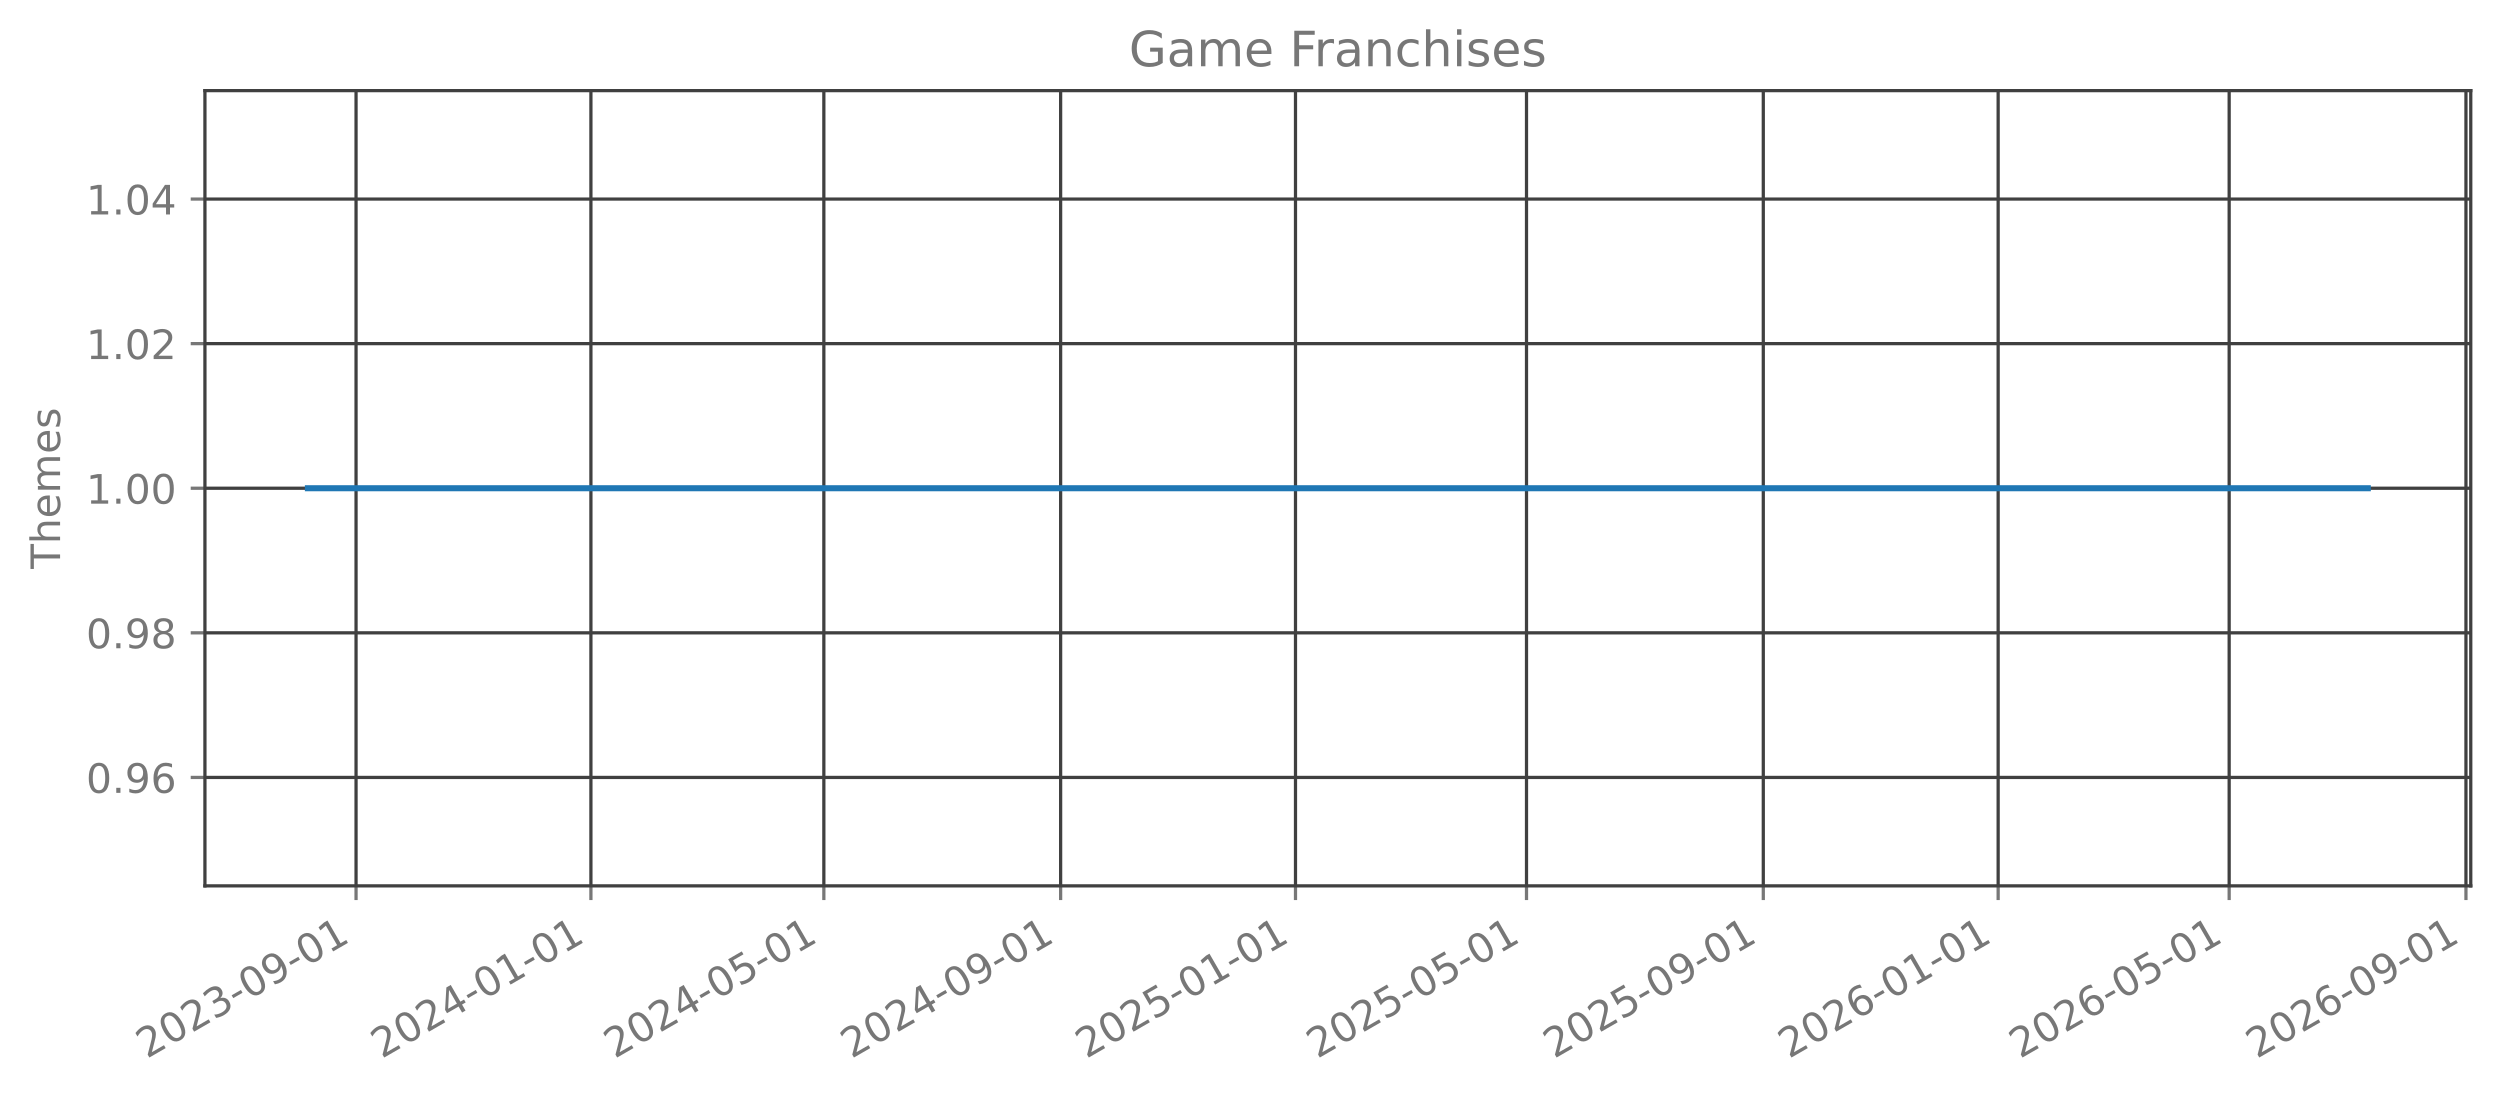
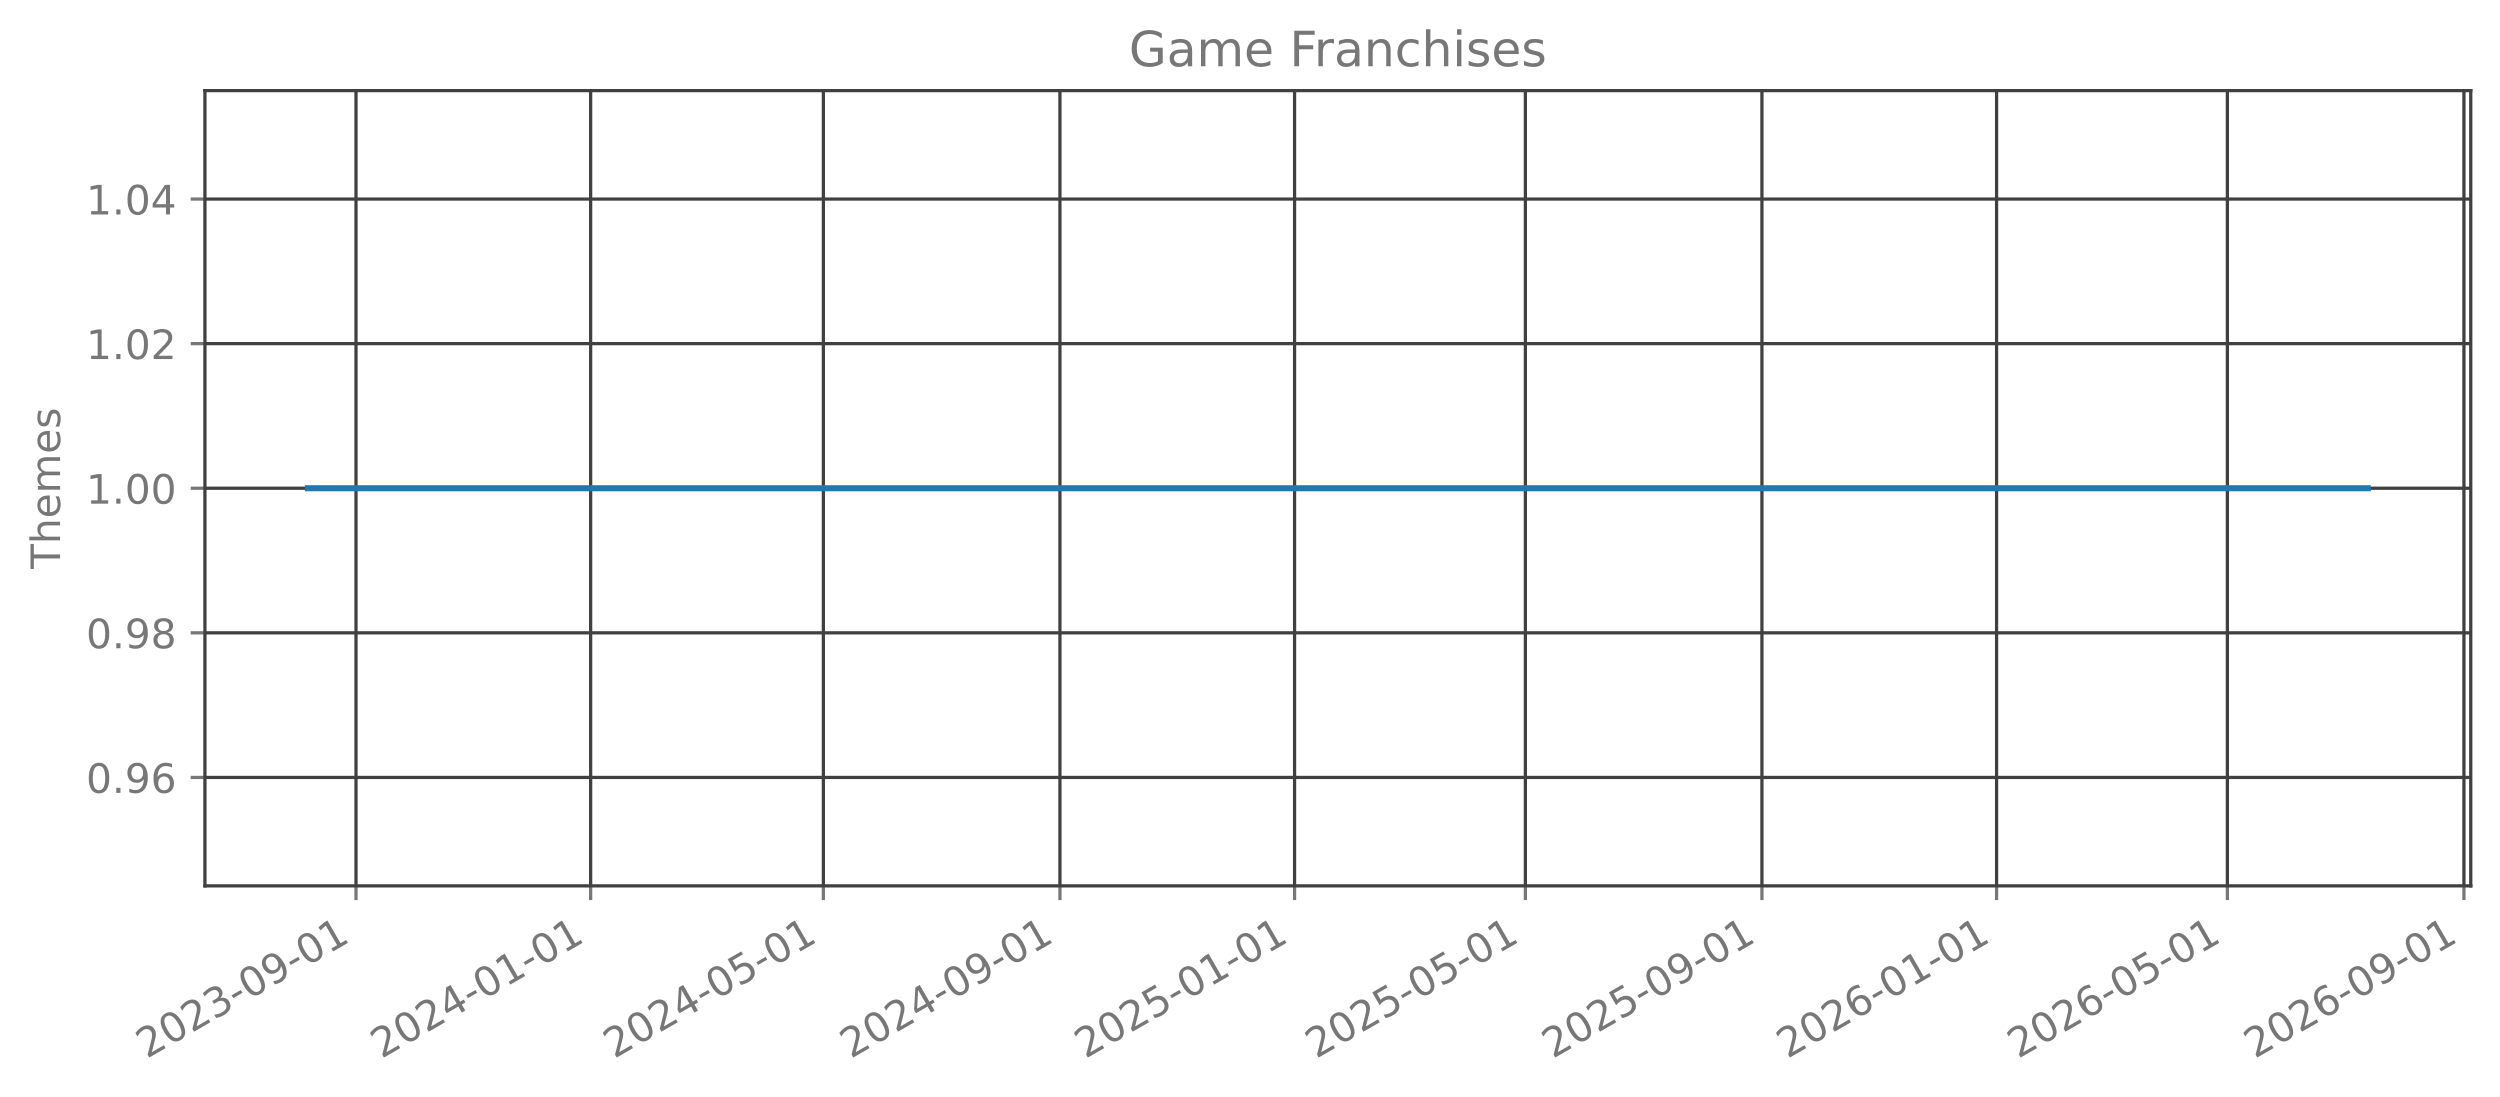
<svg xmlns="http://www.w3.org/2000/svg" xmlns:xlink="http://www.w3.org/1999/xlink" width="615.666pt" height="270.076pt" viewBox="0 0 615.666 270.076" version="1.1">
  <defs>
    <style type="text/css">*{stroke-linejoin: round; stroke-linecap: butt}</style>
  </defs>
  <g id="figure_1">
    <g id="patch_1">
      <path d="M 0 270.076  L 615.666 270.076  L 615.666 -0  L 0 -0  L 0 270.076  z " style="fill: none; opacity: 0" />
    </g>
    <g id="axes_1">
      <g id="patch_2">
        <path d="M 50.466 218.158  L 608.466 218.158  L 608.466 22.318  L 50.466 22.318  L 50.466 218.158  z " style="fill: none; opacity: 0" />
      </g>
      <g id="matplotlib.axis_1">
        <g id="xtick_1">
          <g id="line2d_1">
-             <path d="M 87.682 218.158  L 87.682 22.318  " clip-path="url(#paf8a895f92)" style="fill: none; stroke: #404040; stroke-width: 0.8; stroke-linecap: square" />
+             <path d="M 87.671 218.158  L 87.671 22.318  " clip-path="url(#pc57ca0cb9a)" style="fill: none; stroke: #404040; stroke-width: 0.8; stroke-linecap: square" />
          </g>
          <g id="line2d_2">
            <defs>
-               <path id="ma5e629c939" d="M 0 0  L 0 3.5  " style="stroke: #777777; stroke-width: 0.8" />
+               <path id="mab43634f02" d="M 0 0  L 0 3.5  " style="stroke: #777777; stroke-width: 0.8" />
            </defs>
            <g>
-               <use xlink:href="#ma5e629c939" x="87.682" y="218.158" style="fill: #777777; stroke: #777777; stroke-width: 0.8" />
+               <use xlink:href="#mab43634f02" x="87.671" y="218.158" style="fill: #777777; stroke: #777777; stroke-width: 0.8" />
            </g>
          </g>
          <g id="text_1">
-             <g style="fill: #777777" transform="translate(36.15143 260.7957) rotate(-30) scale(0.1 -0.1)">
+             <g style="fill: #777777" transform="translate(36.14036 260.7957) rotate(-30) scale(0.1 -0.1)">
              <defs>
                <path id="DejaVuSans-15" d="M 1228 531  L 3431 531  L 3431 0  L 469 0  L 469 531  Q 828 903 1448 1529  Q 2069 2156 2228 2338  Q 2531 2678 2651 2914  Q 2772 3150 2772 3378  Q 2772 3750 2511 3984  Q 2250 4219 1831 4219  Q 1534 4219 1204 4116  Q 875 4013 500 3803  L 500 4441  Q 881 4594 1212 4672  Q 1544 4750 1819 4750  Q 2544 4750 2975 4387  Q 3406 4025 3406 3419  Q 3406 3131 3298 2873  Q 3191 2616 2906 2266  Q 2828 2175 2409 1742  Q 1991 1309 1228 531  z " transform="scale(0.015625)" />
                <path id="DejaVuSans-13" d="M 2034 4250  Q 1547 4250 1301 3770  Q 1056 3291 1056 2328  Q 1056 1369 1301 889  Q 1547 409 2034 409  Q 2525 409 2770 889  Q 3016 1369 3016 2328  Q 3016 3291 2770 3770  Q 2525 4250 2034 4250  z M 2034 4750  Q 2819 4750 3233 4129  Q 3647 3509 3647 2328  Q 3647 1150 3233 529  Q 2819 -91 2034 -91  Q 1250 -91 836 529  Q 422 1150 422 2328  Q 422 3509 836 4129  Q 1250 4750 2034 4750  z " transform="scale(0.015625)" />
                <path id="DejaVuSans-16" d="M 2597 2516  Q 3050 2419 3304 2112  Q 3559 1806 3559 1356  Q 3559 666 3084 287  Q 2609 -91 1734 -91  Q 1441 -91 1130 -33  Q 819 25 488 141  L 488 750  Q 750 597 1062 519  Q 1375 441 1716 441  Q 2309 441 2620 675  Q 2931 909 2931 1356  Q 2931 1769 2642 2001  Q 2353 2234 1838 2234  L 1294 2234  L 1294 2753  L 1863 2753  Q 2328 2753 2575 2939  Q 2822 3125 2822 3475  Q 2822 3834 2567 4026  Q 2313 4219 1838 4219  Q 1578 4219 1281 4162  Q 984 4106 628 3988  L 628 4550  Q 988 4650 1302 4700  Q 1616 4750 1894 4750  Q 2613 4750 3031 4423  Q 3450 4097 3450 3541  Q 3450 3153 3228 2886  Q 3006 2619 2597 2516  z " transform="scale(0.015625)" />
                <path id="DejaVuSans-10" d="M 313 2009  L 1997 2009  L 1997 1497  L 313 1497  L 313 2009  z " transform="scale(0.015625)" />
                <path id="DejaVuSans-1c" d="M 703 97  L 703 672  Q 941 559 1184 500  Q 1428 441 1663 441  Q 2288 441 2617 861  Q 2947 1281 2994 2138  Q 2813 1869 2534 1725  Q 2256 1581 1919 1581  Q 1219 1581 811 2004  Q 403 2428 403 3163  Q 403 3881 828 4315  Q 1253 4750 1959 4750  Q 2769 4750 3195 4129  Q 3622 3509 3622 2328  Q 3622 1225 3098 567  Q 2575 -91 1691 -91  Q 1453 -91 1209 -44  Q 966 3 703 97  z M 1959 2075  Q 2384 2075 2632 2365  Q 2881 2656 2881 3163  Q 2881 3666 2632 3958  Q 2384 4250 1959 4250  Q 1534 4250 1286 3958  Q 1038 3666 1038 3163  Q 1038 2656 1286 2365  Q 1534 2075 1959 2075  z " transform="scale(0.015625)" />
                <path id="DejaVuSans-14" d="M 794 531  L 1825 531  L 1825 4091  L 703 3866  L 703 4441  L 1819 4666  L 2450 4666  L 2450 531  L 3481 531  L 3481 0  L 794 0  L 794 531  z " transform="scale(0.015625)" />
              </defs>
              <use xlink:href="#DejaVuSans-15" />
              <use xlink:href="#DejaVuSans-13" transform="translate(63.625 0)" />
              <use xlink:href="#DejaVuSans-15" transform="translate(127.25 0)" />
              <use xlink:href="#DejaVuSans-16" transform="translate(190.875 0)" />
              <use xlink:href="#DejaVuSans-10" transform="translate(254.5 0)" />
              <use xlink:href="#DejaVuSans-13" transform="translate(290.5781 0)" />
              <use xlink:href="#DejaVuSans-1c" transform="translate(354.2031 0)" />
              <use xlink:href="#DejaVuSans-10" transform="translate(417.8281 0)" />
              <use xlink:href="#DejaVuSans-13" transform="translate(453.9062 0)" />
              <use xlink:href="#DejaVuSans-14" transform="translate(517.5312 0)" />
            </g>
          </g>
        </g>
        <g id="xtick_2">
          <g id="line2d_3">
-             <path d="M 145.521 218.158  L 145.521 22.318  " clip-path="url(#paf8a895f92)" style="fill: none; stroke: #404040; stroke-width: 0.8; stroke-linecap: square" />
+             <path d="M 145.456 218.158  L 145.456 22.318  " clip-path="url(#pc57ca0cb9a)" style="fill: none; stroke: #404040; stroke-width: 0.8; stroke-linecap: square" />
          </g>
          <g id="line2d_4">
            <g>
-               <use xlink:href="#ma5e629c939" x="145.521" y="218.158" style="fill: #777777; stroke: #777777; stroke-width: 0.8" />
+               <use xlink:href="#mab43634f02" x="145.456" y="218.158" style="fill: #777777; stroke: #777777; stroke-width: 0.8" />
            </g>
          </g>
          <g id="text_2">
-             <g style="fill: #777777" transform="translate(93.99 260.7957) rotate(-30) scale(0.1 -0.1)">
+             <g style="fill: #777777" transform="translate(93.92493 260.7957) rotate(-30) scale(0.1 -0.1)">
              <defs>
                <path id="DejaVuSans-17" d="M 2419 4116  L 825 1625  L 2419 1625  L 2419 4116  z M 2253 4666  L 3047 4666  L 3047 1625  L 3713 1625  L 3713 1100  L 3047 1100  L 3047 0  L 2419 0  L 2419 1100  L 313 1100  L 313 1709  L 2253 4666  z " transform="scale(0.015625)" />
              </defs>
              <use xlink:href="#DejaVuSans-15" />
              <use xlink:href="#DejaVuSans-13" transform="translate(63.625 0)" />
              <use xlink:href="#DejaVuSans-15" transform="translate(127.25 0)" />
              <use xlink:href="#DejaVuSans-17" transform="translate(190.875 0)" />
              <use xlink:href="#DejaVuSans-10" transform="translate(254.5 0)" />
              <use xlink:href="#DejaVuSans-13" transform="translate(290.5781 0)" />
              <use xlink:href="#DejaVuSans-14" transform="translate(354.2031 0)" />
              <use xlink:href="#DejaVuSans-10" transform="translate(417.8281 0)" />
              <use xlink:href="#DejaVuSans-13" transform="translate(453.9062 0)" />
              <use xlink:href="#DejaVuSans-14" transform="translate(517.5312 0)" />
            </g>
          </g>
        </g>
        <g id="xtick_3">
          <g id="line2d_5">
-             <path d="M 202.885 218.158  L 202.885 22.318  " clip-path="url(#paf8a895f92)" style="fill: none; stroke: #404040; stroke-width: 0.8; stroke-linecap: square" />
+             <path d="M 202.767 218.158  L 202.767 22.318  " clip-path="url(#pc57ca0cb9a)" style="fill: none; stroke: #404040; stroke-width: 0.8; stroke-linecap: square" />
          </g>
          <g id="line2d_6">
            <g>
-               <use xlink:href="#ma5e629c939" x="202.885" y="218.158" style="fill: #777777; stroke: #777777; stroke-width: 0.8" />
+               <use xlink:href="#mab43634f02" x="202.767" y="218.158" style="fill: #777777; stroke: #777777; stroke-width: 0.8" />
            </g>
          </g>
          <g id="text_3">
-             <g style="fill: #777777" transform="translate(151.3545 260.7957) rotate(-30) scale(0.1 -0.1)">
+             <g style="fill: #777777" transform="translate(151.2359 260.7957) rotate(-30) scale(0.1 -0.1)">
              <defs>
                <path id="DejaVuSans-18" d="M 691 4666  L 3169 4666  L 3169 4134  L 1269 4134  L 1269 2991  Q 1406 3038 1543 3061  Q 1681 3084 1819 3084  Q 2600 3084 3056 2656  Q 3513 2228 3513 1497  Q 3513 744 3044 326  Q 2575 -91 1722 -91  Q 1428 -91 1123 -41  Q 819 9 494 109  L 494 744  Q 775 591 1075 516  Q 1375 441 1709 441  Q 2250 441 2565 725  Q 2881 1009 2881 1497  Q 2881 1984 2565 2268  Q 2250 2553 1709 2553  Q 1456 2553 1204 2497  Q 953 2441 691 2322  L 691 4666  z " transform="scale(0.015625)" />
              </defs>
              <use xlink:href="#DejaVuSans-15" />
              <use xlink:href="#DejaVuSans-13" transform="translate(63.625 0)" />
              <use xlink:href="#DejaVuSans-15" transform="translate(127.25 0)" />
              <use xlink:href="#DejaVuSans-17" transform="translate(190.875 0)" />
              <use xlink:href="#DejaVuSans-10" transform="translate(254.5 0)" />
              <use xlink:href="#DejaVuSans-13" transform="translate(290.5781 0)" />
              <use xlink:href="#DejaVuSans-18" transform="translate(354.2031 0)" />
              <use xlink:href="#DejaVuSans-10" transform="translate(417.8281 0)" />
              <use xlink:href="#DejaVuSans-13" transform="translate(453.9062 0)" />
              <use xlink:href="#DejaVuSans-14" transform="translate(517.5312 0)" />
            </g>
          </g>
        </g>
        <g id="xtick_4">
          <g id="line2d_7">
-             <path d="M 261.198 218.158  L 261.198 22.318  " clip-path="url(#paf8a895f92)" style="fill: none; stroke: #404040; stroke-width: 0.8; stroke-linecap: square" />
+             <path d="M 261.025 218.158  L 261.025 22.318  " clip-path="url(#pc57ca0cb9a)" style="fill: none; stroke: #404040; stroke-width: 0.8; stroke-linecap: square" />
          </g>
          <g id="line2d_8">
            <g>
-               <use xlink:href="#ma5e629c939" x="261.198" y="218.158" style="fill: #777777; stroke: #777777; stroke-width: 0.8" />
+               <use xlink:href="#mab43634f02" x="261.025" y="218.158" style="fill: #777777; stroke: #777777; stroke-width: 0.8" />
            </g>
          </g>
          <g id="text_4">
-             <g style="fill: #777777" transform="translate(209.6671 260.7957) rotate(-30) scale(0.1 -0.1)">
+             <g style="fill: #777777" transform="translate(209.4941 260.7957) rotate(-30) scale(0.1 -0.1)">
              <use xlink:href="#DejaVuSans-15" />
              <use xlink:href="#DejaVuSans-13" transform="translate(63.625 0)" />
              <use xlink:href="#DejaVuSans-15" transform="translate(127.25 0)" />
              <use xlink:href="#DejaVuSans-17" transform="translate(190.875 0)" />
              <use xlink:href="#DejaVuSans-10" transform="translate(254.5 0)" />
              <use xlink:href="#DejaVuSans-13" transform="translate(290.5781 0)" />
              <use xlink:href="#DejaVuSans-1c" transform="translate(354.2031 0)" />
              <use xlink:href="#DejaVuSans-10" transform="translate(417.8281 0)" />
              <use xlink:href="#DejaVuSans-13" transform="translate(453.9062 0)" />
              <use xlink:href="#DejaVuSans-14" transform="translate(517.5312 0)" />
            </g>
          </g>
        </g>
        <g id="xtick_5">
          <g id="line2d_9">
-             <path d="M 319.036 218.158  L 319.036 22.318  " clip-path="url(#paf8a895f92)" style="fill: none; stroke: #404040; stroke-width: 0.8; stroke-linecap: square" />
+             <path d="M 318.809 218.158  L 318.809 22.318  " clip-path="url(#pc57ca0cb9a)" style="fill: none; stroke: #404040; stroke-width: 0.8; stroke-linecap: square" />
          </g>
          <g id="line2d_10">
            <g>
-               <use xlink:href="#ma5e629c939" x="319.036" y="218.158" style="fill: #777777; stroke: #777777; stroke-width: 0.8" />
+               <use xlink:href="#mab43634f02" x="318.809" y="218.158" style="fill: #777777; stroke: #777777; stroke-width: 0.8" />
            </g>
          </g>
          <g id="text_5">
-             <g style="fill: #777777" transform="translate(267.5057 260.7957) rotate(-30) scale(0.1 -0.1)">
+             <g style="fill: #777777" transform="translate(267.2786 260.7957) rotate(-30) scale(0.1 -0.1)">
              <use xlink:href="#DejaVuSans-15" />
              <use xlink:href="#DejaVuSans-13" transform="translate(63.625 0)" />
              <use xlink:href="#DejaVuSans-15" transform="translate(127.25 0)" />
              <use xlink:href="#DejaVuSans-18" transform="translate(190.875 0)" />
              <use xlink:href="#DejaVuSans-10" transform="translate(254.5 0)" />
              <use xlink:href="#DejaVuSans-13" transform="translate(290.5781 0)" />
              <use xlink:href="#DejaVuSans-14" transform="translate(354.2031 0)" />
              <use xlink:href="#DejaVuSans-10" transform="translate(417.8281 0)" />
              <use xlink:href="#DejaVuSans-13" transform="translate(453.9062 0)" />
              <use xlink:href="#DejaVuSans-14" transform="translate(517.5312 0)" />
            </g>
          </g>
        </g>
        <g id="xtick_6">
          <g id="line2d_11">
-             <path d="M 375.927 218.158  L 375.927 22.318  " clip-path="url(#paf8a895f92)" style="fill: none; stroke: #404040; stroke-width: 0.8; stroke-linecap: square" />
+             <path d="M 375.647 218.158  L 375.647 22.318  " clip-path="url(#pc57ca0cb9a)" style="fill: none; stroke: #404040; stroke-width: 0.8; stroke-linecap: square" />
          </g>
          <g id="line2d_12">
            <g>
-               <use xlink:href="#ma5e629c939" x="375.927" y="218.158" style="fill: #777777; stroke: #777777; stroke-width: 0.8" />
+               <use xlink:href="#mab43634f02" x="375.647" y="218.158" style="fill: #777777; stroke: #777777; stroke-width: 0.8" />
            </g>
          </g>
          <g id="text_6">
-             <g style="fill: #777777" transform="translate(324.3961 260.7957) rotate(-30) scale(0.1 -0.1)">
+             <g style="fill: #777777" transform="translate(324.1159 260.7957) rotate(-30) scale(0.1 -0.1)">
              <use xlink:href="#DejaVuSans-15" />
              <use xlink:href="#DejaVuSans-13" transform="translate(63.625 0)" />
              <use xlink:href="#DejaVuSans-15" transform="translate(127.25 0)" />
              <use xlink:href="#DejaVuSans-18" transform="translate(190.875 0)" />
              <use xlink:href="#DejaVuSans-10" transform="translate(254.5 0)" />
              <use xlink:href="#DejaVuSans-13" transform="translate(290.5781 0)" />
              <use xlink:href="#DejaVuSans-18" transform="translate(354.2031 0)" />
              <use xlink:href="#DejaVuSans-10" transform="translate(417.8281 0)" />
              <use xlink:href="#DejaVuSans-13" transform="translate(453.9062 0)" />
              <use xlink:href="#DejaVuSans-14" transform="translate(517.5312 0)" />
            </g>
          </g>
        </g>
        <g id="xtick_7">
          <g id="line2d_13">
-             <path d="M 434.24 218.158  L 434.24 22.318  " clip-path="url(#paf8a895f92)" style="fill: none; stroke: #404040; stroke-width: 0.8; stroke-linecap: square" />
+             <path d="M 433.905 218.158  L 433.905 22.318  " clip-path="url(#pc57ca0cb9a)" style="fill: none; stroke: #404040; stroke-width: 0.8; stroke-linecap: square" />
          </g>
          <g id="line2d_14">
            <g>
-               <use xlink:href="#ma5e629c939" x="434.24" y="218.158" style="fill: #777777; stroke: #777777; stroke-width: 0.8" />
+               <use xlink:href="#mab43634f02" x="433.905" y="218.158" style="fill: #777777; stroke: #777777; stroke-width: 0.8" />
            </g>
          </g>
          <g id="text_7">
-             <g style="fill: #777777" transform="translate(382.7088 260.7957) rotate(-30) scale(0.1 -0.1)">
+             <g style="fill: #777777" transform="translate(382.3741 260.7957) rotate(-30) scale(0.1 -0.1)">
              <use xlink:href="#DejaVuSans-15" />
              <use xlink:href="#DejaVuSans-13" transform="translate(63.625 0)" />
              <use xlink:href="#DejaVuSans-15" transform="translate(127.25 0)" />
              <use xlink:href="#DejaVuSans-18" transform="translate(190.875 0)" />
              <use xlink:href="#DejaVuSans-10" transform="translate(254.5 0)" />
              <use xlink:href="#DejaVuSans-13" transform="translate(290.5781 0)" />
              <use xlink:href="#DejaVuSans-1c" transform="translate(354.2031 0)" />
              <use xlink:href="#DejaVuSans-10" transform="translate(417.8281 0)" />
              <use xlink:href="#DejaVuSans-13" transform="translate(453.9062 0)" />
              <use xlink:href="#DejaVuSans-14" transform="translate(517.5312 0)" />
            </g>
          </g>
        </g>
        <g id="xtick_8">
          <g id="line2d_15">
-             <path d="M 492.078 218.158  L 492.078 22.318  " clip-path="url(#paf8a895f92)" style="fill: none; stroke: #404040; stroke-width: 0.8; stroke-linecap: square" />
+             <path d="M 491.689 218.158  L 491.689 22.318  " clip-path="url(#pc57ca0cb9a)" style="fill: none; stroke: #404040; stroke-width: 0.8; stroke-linecap: square" />
          </g>
          <g id="line2d_16">
            <g>
-               <use xlink:href="#ma5e629c939" x="492.078" y="218.158" style="fill: #777777; stroke: #777777; stroke-width: 0.8" />
+               <use xlink:href="#mab43634f02" x="491.689" y="218.158" style="fill: #777777; stroke: #777777; stroke-width: 0.8" />
            </g>
          </g>
          <g id="text_8">
-             <g style="fill: #777777" transform="translate(440.5474 260.7957) rotate(-30) scale(0.1 -0.1)">
+             <g style="fill: #777777" transform="translate(440.1587 260.7957) rotate(-30) scale(0.1 -0.1)">
              <defs>
                <path id="DejaVuSans-19" d="M 2113 2584  Q 1688 2584 1439 2293  Q 1191 2003 1191 1497  Q 1191 994 1439 701  Q 1688 409 2113 409  Q 2538 409 2786 701  Q 3034 994 3034 1497  Q 3034 2003 2786 2293  Q 2538 2584 2113 2584  z M 3366 4563  L 3366 3988  Q 3128 4100 2886 4159  Q 2644 4219 2406 4219  Q 1781 4219 1451 3797  Q 1122 3375 1075 2522  Q 1259 2794 1537 2939  Q 1816 3084 2150 3084  Q 2853 3084 3261 2657  Q 3669 2231 3669 1497  Q 3669 778 3244 343  Q 2819 -91 2113 -91  Q 1303 -91 875 529  Q 447 1150 447 2328  Q 447 3434 972 4092  Q 1497 4750 2381 4750  Q 2619 4750 2861 4703  Q 3103 4656 3366 4563  z " transform="scale(0.015625)" />
              </defs>
              <use xlink:href="#DejaVuSans-15" />
              <use xlink:href="#DejaVuSans-13" transform="translate(63.625 0)" />
              <use xlink:href="#DejaVuSans-15" transform="translate(127.25 0)" />
              <use xlink:href="#DejaVuSans-19" transform="translate(190.875 0)" />
              <use xlink:href="#DejaVuSans-10" transform="translate(254.5 0)" />
              <use xlink:href="#DejaVuSans-13" transform="translate(290.5781 0)" />
              <use xlink:href="#DejaVuSans-14" transform="translate(354.2031 0)" />
              <use xlink:href="#DejaVuSans-10" transform="translate(417.8281 0)" />
              <use xlink:href="#DejaVuSans-13" transform="translate(453.9062 0)" />
              <use xlink:href="#DejaVuSans-14" transform="translate(517.5312 0)" />
            </g>
          </g>
        </g>
        <g id="xtick_9">
          <g id="line2d_17">
-             <path d="M 548.969 218.158  L 548.969 22.318  " clip-path="url(#paf8a895f92)" style="fill: none; stroke: #404040; stroke-width: 0.8; stroke-linecap: square" />
+             <path d="M 548.527 218.158  L 548.527 22.318  " clip-path="url(#pc57ca0cb9a)" style="fill: none; stroke: #404040; stroke-width: 0.8; stroke-linecap: square" />
          </g>
          <g id="line2d_18">
            <g>
-               <use xlink:href="#ma5e629c939" x="548.969" y="218.158" style="fill: #777777; stroke: #777777; stroke-width: 0.8" />
+               <use xlink:href="#mab43634f02" x="548.527" y="218.158" style="fill: #777777; stroke: #777777; stroke-width: 0.8" />
            </g>
          </g>
          <g id="text_9">
-             <g style="fill: #777777" transform="translate(497.4378 260.7957) rotate(-30) scale(0.1 -0.1)">
+             <g style="fill: #777777" transform="translate(496.996 260.7957) rotate(-30) scale(0.1 -0.1)">
              <use xlink:href="#DejaVuSans-15" />
              <use xlink:href="#DejaVuSans-13" transform="translate(63.625 0)" />
              <use xlink:href="#DejaVuSans-15" transform="translate(127.25 0)" />
              <use xlink:href="#DejaVuSans-19" transform="translate(190.875 0)" />
              <use xlink:href="#DejaVuSans-10" transform="translate(254.5 0)" />
              <use xlink:href="#DejaVuSans-13" transform="translate(290.5781 0)" />
              <use xlink:href="#DejaVuSans-18" transform="translate(354.2031 0)" />
              <use xlink:href="#DejaVuSans-10" transform="translate(417.8281 0)" />
              <use xlink:href="#DejaVuSans-13" transform="translate(453.9062 0)" />
              <use xlink:href="#DejaVuSans-14" transform="translate(517.5312 0)" />
            </g>
          </g>
        </g>
        <g id="xtick_10">
          <g id="line2d_19">
-             <path d="M 607.281 218.158  L 607.281 22.318  " clip-path="url(#paf8a895f92)" style="fill: none; stroke: #404040; stroke-width: 0.8; stroke-linecap: square" />
+             <path d="M 606.785 218.158  L 606.785 22.318  " clip-path="url(#pc57ca0cb9a)" style="fill: none; stroke: #404040; stroke-width: 0.8; stroke-linecap: square" />
          </g>
          <g id="line2d_20">
            <g>
-               <use xlink:href="#ma5e629c939" x="607.281" y="218.158" style="fill: #777777; stroke: #777777; stroke-width: 0.8" />
+               <use xlink:href="#mab43634f02" x="606.785" y="218.158" style="fill: #777777; stroke: #777777; stroke-width: 0.8" />
            </g>
          </g>
          <g id="text_10">
-             <g style="fill: #777777" transform="translate(555.7504 260.7957) rotate(-30) scale(0.1 -0.1)">
+             <g style="fill: #777777" transform="translate(555.2542 260.7957) rotate(-30) scale(0.1 -0.1)">
              <use xlink:href="#DejaVuSans-15" />
              <use xlink:href="#DejaVuSans-13" transform="translate(63.625 0)" />
              <use xlink:href="#DejaVuSans-15" transform="translate(127.25 0)" />
              <use xlink:href="#DejaVuSans-19" transform="translate(190.875 0)" />
              <use xlink:href="#DejaVuSans-10" transform="translate(254.5 0)" />
              <use xlink:href="#DejaVuSans-13" transform="translate(290.5781 0)" />
              <use xlink:href="#DejaVuSans-1c" transform="translate(354.2031 0)" />
              <use xlink:href="#DejaVuSans-10" transform="translate(417.8281 0)" />
              <use xlink:href="#DejaVuSans-13" transform="translate(453.9062 0)" />
              <use xlink:href="#DejaVuSans-14" transform="translate(517.5312 0)" />
            </g>
          </g>
        </g>
      </g>
      <g id="matplotlib.axis_2">
        <g id="ytick_1">
          <g id="line2d_21">
-             <path d="M 50.466 191.453  L 608.466 191.453  " clip-path="url(#paf8a895f92)" style="fill: none; stroke: #404040; stroke-width: 0.8; stroke-linecap: square" />
+             <path d="M 50.466 191.453  L 608.466 191.453  " clip-path="url(#pc57ca0cb9a)" style="fill: none; stroke: #404040; stroke-width: 0.8; stroke-linecap: square" />
          </g>
          <g id="line2d_22">
            <defs>
-               <path id="m2f67f945f8" d="M 0 0  L -3.5 0  " style="stroke: #777777; stroke-width: 0.8" />
+               <path id="m20c361320f" d="M 0 0  L -3.5 0  " style="stroke: #777777; stroke-width: 0.8" />
            </defs>
            <g>
-               <use xlink:href="#m2f67f945f8" x="50.466" y="191.453" style="fill: #777777; stroke: #777777; stroke-width: 0.8" />
+               <use xlink:href="#m20c361320f" x="50.466" y="191.453" style="fill: #777777; stroke: #777777; stroke-width: 0.8" />
            </g>
          </g>
          <g id="text_11">
            <g style="fill: #777777" transform="translate(21.20078 195.2515) scale(0.1 -0.1)">
              <defs>
                <path id="DejaVuSans-11" d="M 684 794  L 1344 794  L 1344 0  L 684 0  L 684 794  z " transform="scale(0.015625)" />
              </defs>
              <use xlink:href="#DejaVuSans-13" />
              <use xlink:href="#DejaVuSans-11" transform="translate(63.625 0)" />
              <use xlink:href="#DejaVuSans-1c" transform="translate(95.40625 0)" />
              <use xlink:href="#DejaVuSans-19" transform="translate(159.0312 0)" />
            </g>
          </g>
        </g>
        <g id="ytick_2">
          <g id="line2d_23">
-             <path d="M 50.466 155.845  L 608.466 155.845  " clip-path="url(#paf8a895f92)" style="fill: none; stroke: #404040; stroke-width: 0.8; stroke-linecap: square" />
+             <path d="M 50.466 155.845  L 608.466 155.845  " clip-path="url(#pc57ca0cb9a)" style="fill: none; stroke: #404040; stroke-width: 0.8; stroke-linecap: square" />
          </g>
          <g id="line2d_24">
            <g>
-               <use xlink:href="#m2f67f945f8" x="50.466" y="155.845" style="fill: #777777; stroke: #777777; stroke-width: 0.8" />
+               <use xlink:href="#m20c361320f" x="50.466" y="155.845" style="fill: #777777; stroke: #777777; stroke-width: 0.8" />
            </g>
          </g>
          <g id="text_12">
            <g style="fill: #777777" transform="translate(21.20078 159.6442) scale(0.1 -0.1)">
              <defs>
                <path id="DejaVuSans-1b" d="M 2034 2216  Q 1584 2216 1326 1975  Q 1069 1734 1069 1313  Q 1069 891 1326 650  Q 1584 409 2034 409  Q 2484 409 2743 651  Q 3003 894 3003 1313  Q 3003 1734 2745 1975  Q 2488 2216 2034 2216  z M 1403 2484  Q 997 2584 770 2862  Q 544 3141 544 3541  Q 544 4100 942 4425  Q 1341 4750 2034 4750  Q 2731 4750 3128 4425  Q 3525 4100 3525 3541  Q 3525 3141 3298 2862  Q 3072 2584 2669 2484  Q 3125 2378 3379 2068  Q 3634 1759 3634 1313  Q 3634 634 3220 271  Q 2806 -91 2034 -91  Q 1263 -91 848 271  Q 434 634 434 1313  Q 434 1759 690 2068  Q 947 2378 1403 2484  z M 1172 3481  Q 1172 3119 1398 2916  Q 1625 2713 2034 2713  Q 2441 2713 2670 2916  Q 2900 3119 2900 3481  Q 2900 3844 2670 4047  Q 2441 4250 2034 4250  Q 1625 4250 1398 4047  Q 1172 3844 1172 3481  z " transform="scale(0.015625)" />
              </defs>
              <use xlink:href="#DejaVuSans-13" />
              <use xlink:href="#DejaVuSans-11" transform="translate(63.625 0)" />
              <use xlink:href="#DejaVuSans-1c" transform="translate(95.40625 0)" />
              <use xlink:href="#DejaVuSans-1b" transform="translate(159.0312 0)" />
            </g>
          </g>
        </g>
        <g id="ytick_3">
          <g id="line2d_25">
-             <path d="M 50.466 120.238  L 608.466 120.238  " clip-path="url(#paf8a895f92)" style="fill: none; stroke: #404040; stroke-width: 0.8; stroke-linecap: square" />
+             <path d="M 50.466 120.238  L 608.466 120.238  " clip-path="url(#pc57ca0cb9a)" style="fill: none; stroke: #404040; stroke-width: 0.8; stroke-linecap: square" />
          </g>
          <g id="line2d_26">
            <g>
-               <use xlink:href="#m2f67f945f8" x="50.466" y="120.238" style="fill: #777777; stroke: #777777; stroke-width: 0.8" />
+               <use xlink:href="#m20c361320f" x="50.466" y="120.238" style="fill: #777777; stroke: #777777; stroke-width: 0.8" />
            </g>
          </g>
          <g id="text_13">
            <g style="fill: #777777" transform="translate(21.20078 124.037) scale(0.1 -0.1)">
              <use xlink:href="#DejaVuSans-14" />
              <use xlink:href="#DejaVuSans-11" transform="translate(63.625 0)" />
              <use xlink:href="#DejaVuSans-13" transform="translate(95.40625 0)" />
              <use xlink:href="#DejaVuSans-13" transform="translate(159.0312 0)" />
            </g>
          </g>
        </g>
        <g id="ytick_4">
          <g id="line2d_27">
-             <path d="M 50.466 84.631  L 608.466 84.631  " clip-path="url(#paf8a895f92)" style="fill: none; stroke: #404040; stroke-width: 0.8; stroke-linecap: square" />
+             <path d="M 50.466 84.631  L 608.466 84.631  " clip-path="url(#pc57ca0cb9a)" style="fill: none; stroke: #404040; stroke-width: 0.8; stroke-linecap: square" />
          </g>
          <g id="line2d_28">
            <g>
-               <use xlink:href="#m2f67f945f8" x="50.466" y="84.631" style="fill: #777777; stroke: #777777; stroke-width: 0.8" />
+               <use xlink:href="#m20c361320f" x="50.466" y="84.631" style="fill: #777777; stroke: #777777; stroke-width: 0.8" />
            </g>
          </g>
          <g id="text_14">
            <g style="fill: #777777" transform="translate(21.20078 88.42968) scale(0.1 -0.1)">
              <use xlink:href="#DejaVuSans-14" />
              <use xlink:href="#DejaVuSans-11" transform="translate(63.625 0)" />
              <use xlink:href="#DejaVuSans-13" transform="translate(95.40625 0)" />
              <use xlink:href="#DejaVuSans-15" transform="translate(159.0312 0)" />
            </g>
          </g>
        </g>
        <g id="ytick_5">
          <g id="line2d_29">
-             <path d="M 50.466 49.024  L 608.466 49.024  " clip-path="url(#paf8a895f92)" style="fill: none; stroke: #404040; stroke-width: 0.8; stroke-linecap: square" />
+             <path d="M 50.466 49.024  L 608.466 49.024  " clip-path="url(#pc57ca0cb9a)" style="fill: none; stroke: #404040; stroke-width: 0.8; stroke-linecap: square" />
          </g>
          <g id="line2d_30">
            <g>
-               <use xlink:href="#m2f67f945f8" x="50.466" y="49.024" style="fill: #777777; stroke: #777777; stroke-width: 0.8" />
+               <use xlink:href="#m20c361320f" x="50.466" y="49.024" style="fill: #777777; stroke: #777777; stroke-width: 0.8" />
            </g>
          </g>
          <g id="text_15">
            <g style="fill: #777777" transform="translate(21.20078 52.82241) scale(0.1 -0.1)">
              <use xlink:href="#DejaVuSans-14" />
              <use xlink:href="#DejaVuSans-11" transform="translate(63.625 0)" />
              <use xlink:href="#DejaVuSans-13" transform="translate(95.40625 0)" />
              <use xlink:href="#DejaVuSans-17" transform="translate(159.0312 0)" />
            </g>
          </g>
        </g>
        <g id="text_16">
          <g style="fill: #777777" transform="translate(14.79844 140.0889) rotate(-90) scale(0.1 -0.1)">
            <defs>
              <path id="DejaVuSans-37" d="M -19 4666  L 3928 4666  L 3928 4134  L 2272 4134  L 2272 0  L 1638 0  L 1638 4134  L -19 4134  L -19 4666  z " transform="scale(0.015625)" />
              <path id="DejaVuSans-4b" d="M 3513 2113  L 3513 0  L 2938 0  L 2938 2094  Q 2938 2591 2744 2837  Q 2550 3084 2163 3084  Q 1697 3084 1428 2787  Q 1159 2491 1159 1978  L 1159 0  L 581 0  L 581 4863  L 1159 4863  L 1159 2956  Q 1366 3272 1645 3428  Q 1925 3584 2291 3584  Q 2894 3584 3203 3211  Q 3513 2838 3513 2113  z " transform="scale(0.015625)" />
              <path id="DejaVuSans-48" d="M 3597 1894  L 3597 1613  L 953 1613  Q 991 1019 1311 708  Q 1631 397 2203 397  Q 2534 397 2845 478  Q 3156 559 3463 722  L 3463 178  Q 3153 47 2828 -22  Q 2503 -91 2169 -91  Q 1331 -91 842 396  Q 353 884 353 1716  Q 353 2575 817 3079  Q 1281 3584 2069 3584  Q 2775 3584 3186 3129  Q 3597 2675 3597 1894  z M 3022 2063  Q 3016 2534 2758 2815  Q 2500 3097 2075 3097  Q 1594 3097 1305 2825  Q 1016 2553 972 2059  L 3022 2063  z " transform="scale(0.015625)" />
              <path id="DejaVuSans-50" d="M 3328 2828  Q 3544 3216 3844 3400  Q 4144 3584 4550 3584  Q 5097 3584 5394 3201  Q 5691 2819 5691 2113  L 5691 0  L 5113 0  L 5113 2094  Q 5113 2597 4934 2840  Q 4756 3084 4391 3084  Q 3944 3084 3684 2787  Q 3425 2491 3425 1978  L 3425 0  L 2847 0  L 2847 2094  Q 2847 2600 2669 2842  Q 2491 3084 2119 3084  Q 1678 3084 1418 2786  Q 1159 2488 1159 1978  L 1159 0  L 581 0  L 581 3500  L 1159 3500  L 1159 2956  Q 1356 3278 1631 3431  Q 1906 3584 2284 3584  Q 2666 3584 2933 3390  Q 3200 3197 3328 2828  z " transform="scale(0.015625)" />
              <path id="DejaVuSans-56" d="M 2834 3397  L 2834 2853  Q 2591 2978 2328 3040  Q 2066 3103 1784 3103  Q 1356 3103 1142 2972  Q 928 2841 928 2578  Q 928 2378 1081 2264  Q 1234 2150 1697 2047  L 1894 2003  Q 2506 1872 2764 1633  Q 3022 1394 3022 966  Q 3022 478 2636 193  Q 2250 -91 1575 -91  Q 1294 -91 989 -36  Q 684 19 347 128  L 347 722  Q 666 556 975 473  Q 1284 391 1588 391  Q 1994 391 2212 530  Q 2431 669 2431 922  Q 2431 1156 2273 1281  Q 2116 1406 1581 1522  L 1381 1569  Q 847 1681 609 1914  Q 372 2147 372 2553  Q 372 3047 722 3315  Q 1072 3584 1716 3584  Q 2034 3584 2315 3537  Q 2597 3491 2834 3397  z " transform="scale(0.015625)" />
            </defs>
            <use xlink:href="#DejaVuSans-37" />
            <use xlink:href="#DejaVuSans-4b" transform="translate(61.07812 0)" />
            <use xlink:href="#DejaVuSans-48" transform="translate(124.4531 0)" />
            <use xlink:href="#DejaVuSans-50" transform="translate(185.9844 0)" />
            <use xlink:href="#DejaVuSans-48" transform="translate(283.3906 0)" />
            <use xlink:href="#DejaVuSans-56" transform="translate(344.9219 0)" />
          </g>
        </g>
      </g>
      <g id="line2d_31">
-         <path d="M 75.83 120.238  L 583.103 120.238  " clip-path="url(#paf8a895f92)" style="fill: none; stroke: #1f77b4; stroke-width: 1.5; stroke-linecap: square" />
+         <path d="M 75.83 120.238  L 583.103 120.238  " clip-path="url(#pc57ca0cb9a)" style="fill: none; stroke: #1f77b4; stroke-width: 1.5; stroke-linecap: square" />
      </g>
      <g id="patch_3">
        <path d="M 50.466 218.158  L 50.466 22.318  " style="fill: none; stroke: #404040; stroke-width: 0.8; stroke-linejoin: miter; stroke-linecap: square" />
      </g>
      <g id="patch_4">
        <path d="M 608.466 218.158  L 608.466 22.318  " style="fill: none; stroke: #404040; stroke-width: 0.8; stroke-linejoin: miter; stroke-linecap: square" />
      </g>
      <g id="patch_5">
        <path d="M 50.466 218.158  L 608.466 218.158  " style="fill: none; stroke: #404040; stroke-width: 0.8; stroke-linejoin: miter; stroke-linecap: square" />
      </g>
      <g id="patch_6">
        <path d="M 50.466 22.318  L 608.466 22.318  " style="fill: none; stroke: #404040; stroke-width: 0.8; stroke-linejoin: miter; stroke-linecap: square" />
      </g>
      <g id="text_17">
        <g style="fill: #777777" transform="translate(278.0258 16.31812) scale(0.12 -0.12)">
          <defs>
            <path id="DejaVuSans-2a" d="M 3809 666  L 3809 1919  L 2778 1919  L 2778 2438  L 4434 2438  L 4434 434  Q 4069 175 3628 42  Q 3188 -91 2688 -91  Q 1594 -91 976 548  Q 359 1188 359 2328  Q 359 3472 976 4111  Q 1594 4750 2688 4750  Q 3144 4750 3555 4637  Q 3966 4525 4313 4306  L 4313 3634  Q 3963 3931 3569 4081  Q 3175 4231 2741 4231  Q 1884 4231 1454 3753  Q 1025 3275 1025 2328  Q 1025 1384 1454 906  Q 1884 428 2741 428  Q 3075 428 3337 486  Q 3600 544 3809 666  z " transform="scale(0.015625)" />
            <path id="DejaVuSans-44" d="M 2194 1759  Q 1497 1759 1228 1600  Q 959 1441 959 1056  Q 959 750 1161 570  Q 1363 391 1709 391  Q 2188 391 2477 730  Q 2766 1069 2766 1631  L 2766 1759  L 2194 1759  z M 3341 1997  L 3341 0  L 2766 0  L 2766 531  Q 2569 213 2275 61  Q 1981 -91 1556 -91  Q 1019 -91 701 211  Q 384 513 384 1019  Q 384 1609 779 1909  Q 1175 2209 1959 2209  L 2766 2209  L 2766 2266  Q 2766 2663 2505 2880  Q 2244 3097 1772 3097  Q 1472 3097 1187 3025  Q 903 2953 641 2809  L 641 3341  Q 956 3463 1253 3523  Q 1550 3584 1831 3584  Q 2591 3584 2966 3190  Q 3341 2797 3341 1997  z " transform="scale(0.015625)" />
            <path id="DejaVuSans-3" transform="scale(0.015625)" />
            <path id="DejaVuSans-29" d="M 628 4666  L 3309 4666  L 3309 4134  L 1259 4134  L 1259 2759  L 3109 2759  L 3109 2228  L 1259 2228  L 1259 0  L 628 0  L 628 4666  z " transform="scale(0.015625)" />
            <path id="DejaVuSans-55" d="M 2631 2963  Q 2534 3019 2420 3045  Q 2306 3072 2169 3072  Q 1681 3072 1420 2755  Q 1159 2438 1159 1844  L 1159 0  L 581 0  L 581 3500  L 1159 3500  L 1159 2956  Q 1341 3275 1631 3429  Q 1922 3584 2338 3584  Q 2397 3584 2469 3576  Q 2541 3569 2628 3553  L 2631 2963  z " transform="scale(0.015625)" />
            <path id="DejaVuSans-51" d="M 3513 2113  L 3513 0  L 2938 0  L 2938 2094  Q 2938 2591 2744 2837  Q 2550 3084 2163 3084  Q 1697 3084 1428 2787  Q 1159 2491 1159 1978  L 1159 0  L 581 0  L 581 3500  L 1159 3500  L 1159 2956  Q 1366 3272 1645 3428  Q 1925 3584 2291 3584  Q 2894 3584 3203 3211  Q 3513 2838 3513 2113  z " transform="scale(0.015625)" />
            <path id="DejaVuSans-46" d="M 3122 3366  L 3122 2828  Q 2878 2963 2633 3030  Q 2388 3097 2138 3097  Q 1578 3097 1268 2742  Q 959 2388 959 1747  Q 959 1106 1268 751  Q 1578 397 2138 397  Q 2388 397 2633 464  Q 2878 531 3122 666  L 3122 134  Q 2881 22 2623 -34  Q 2366 -91 2075 -91  Q 1284 -91 818 406  Q 353 903 353 1747  Q 353 2603 823 3093  Q 1294 3584 2113 3584  Q 2378 3584 2631 3529  Q 2884 3475 3122 3366  z " transform="scale(0.015625)" />
            <path id="DejaVuSans-4c" d="M 603 3500  L 1178 3500  L 1178 0  L 603 0  L 603 3500  z M 603 4863  L 1178 4863  L 1178 4134  L 603 4134  L 603 4863  z " transform="scale(0.015625)" />
          </defs>
          <use xlink:href="#DejaVuSans-2a" />
          <use xlink:href="#DejaVuSans-44" transform="translate(77.48438 0)" />
          <use xlink:href="#DejaVuSans-50" transform="translate(138.7656 0)" />
          <use xlink:href="#DejaVuSans-48" transform="translate(236.1719 0)" />
          <use xlink:href="#DejaVuSans-3" transform="translate(297.7031 0)" />
          <use xlink:href="#DejaVuSans-29" transform="translate(329.4844 0)" />
          <use xlink:href="#DejaVuSans-55" transform="translate(379.7188 0)" />
          <use xlink:href="#DejaVuSans-44" transform="translate(420.8281 0)" />
          <use xlink:href="#DejaVuSans-51" transform="translate(482.1094 0)" />
          <use xlink:href="#DejaVuSans-46" transform="translate(545.4844 0)" />
          <use xlink:href="#DejaVuSans-4b" transform="translate(600.4688 0)" />
          <use xlink:href="#DejaVuSans-4c" transform="translate(663.8438 0)" />
          <use xlink:href="#DejaVuSans-56" transform="translate(691.625 0)" />
          <use xlink:href="#DejaVuSans-48" transform="translate(743.7188 0)" />
          <use xlink:href="#DejaVuSans-56" transform="translate(805.25 0)" />
        </g>
      </g>
    </g>
  </g>
  <defs>
-     <clipPath id="paf8a895f92">
+     <clipPath id="pc57ca0cb9a">
      <rect x="50.466" y="22.318" width="558" height="195.84" />
    </clipPath>
  </defs>
</svg>
